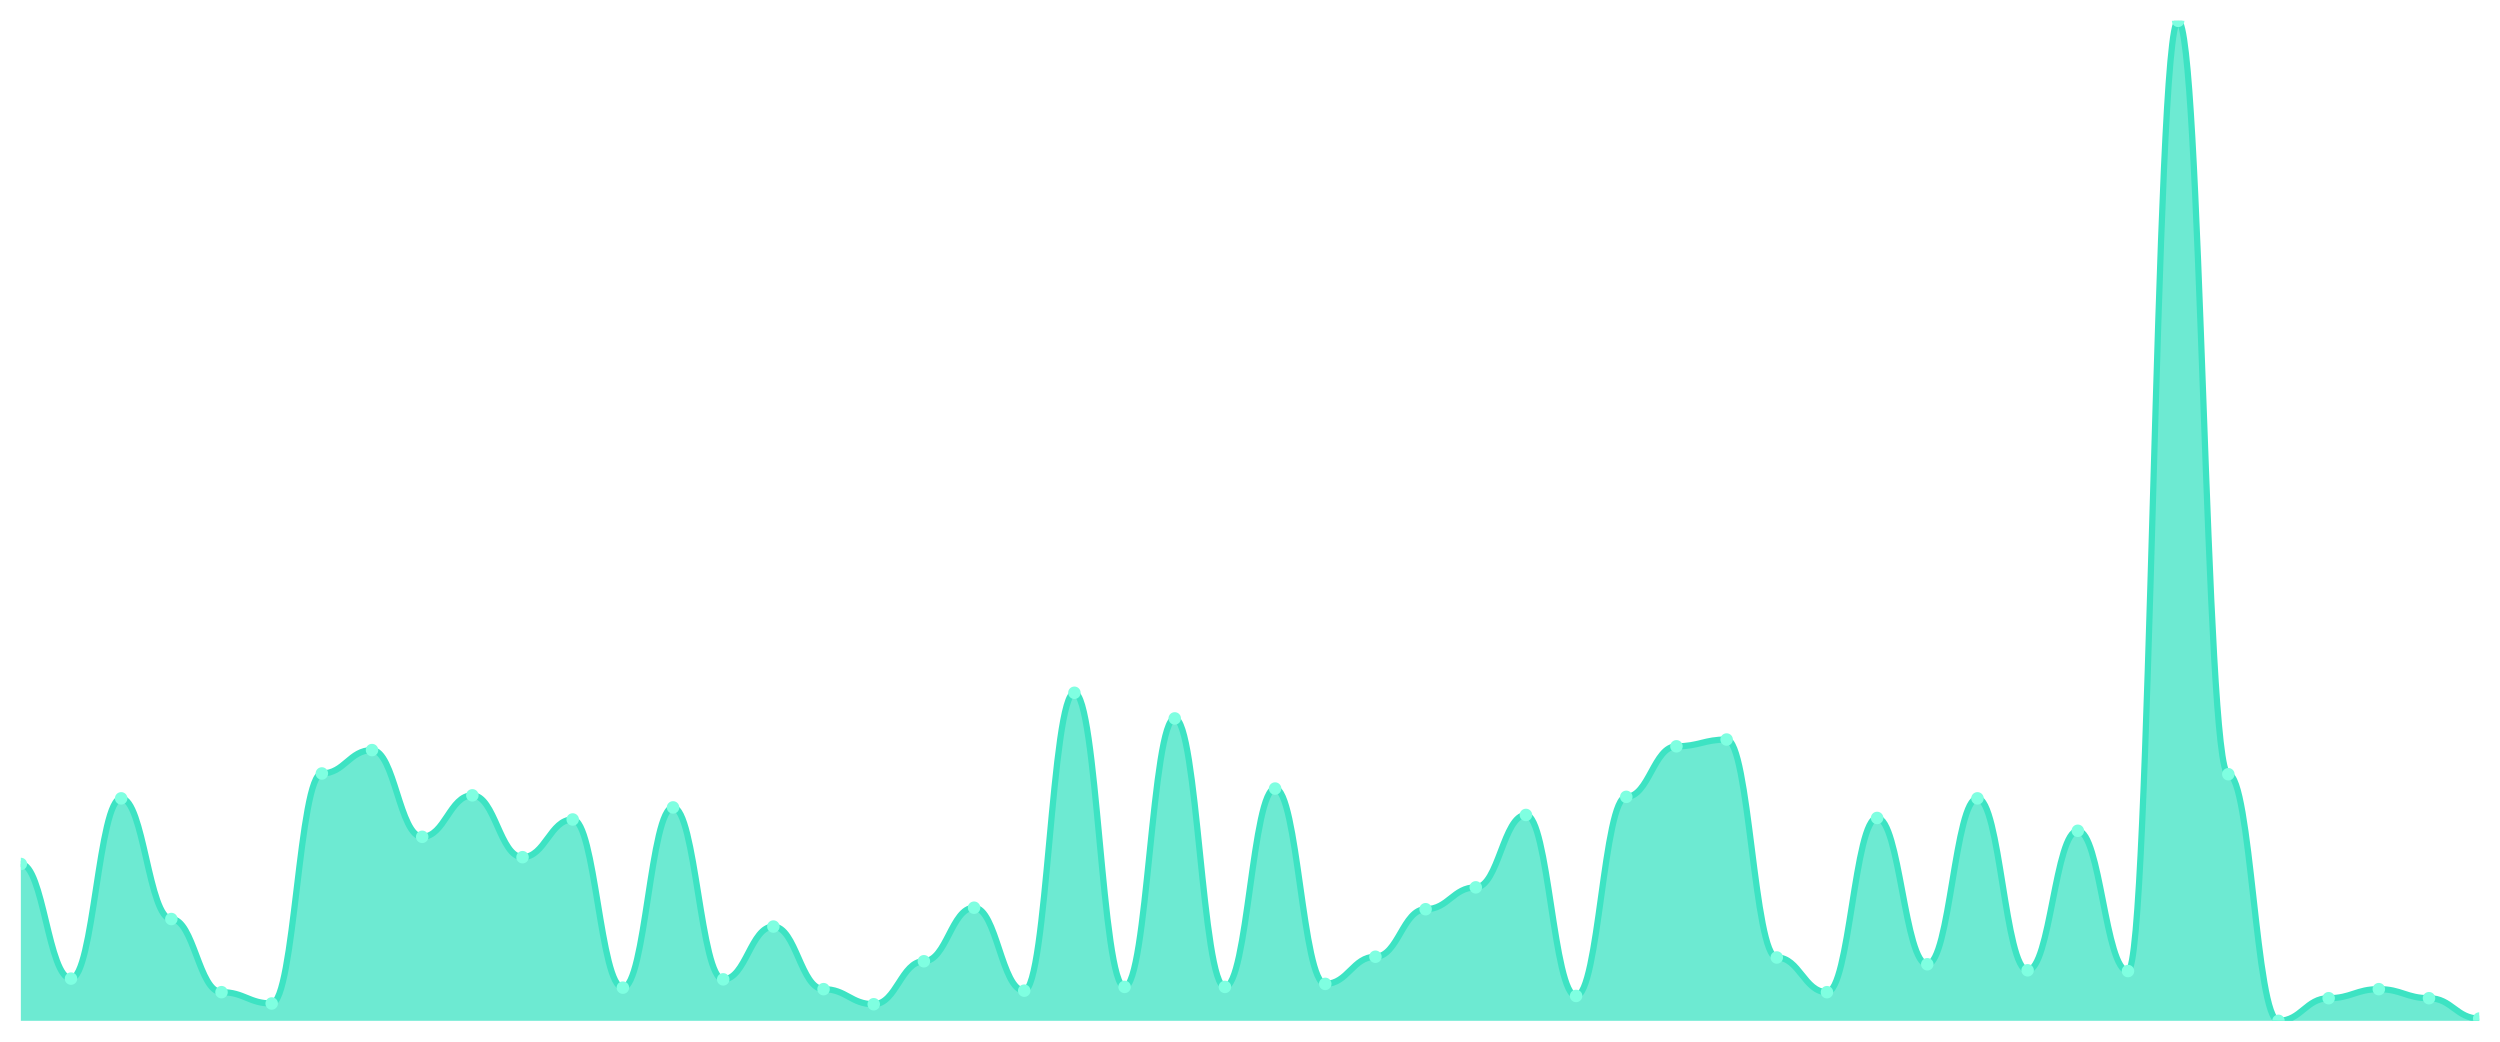
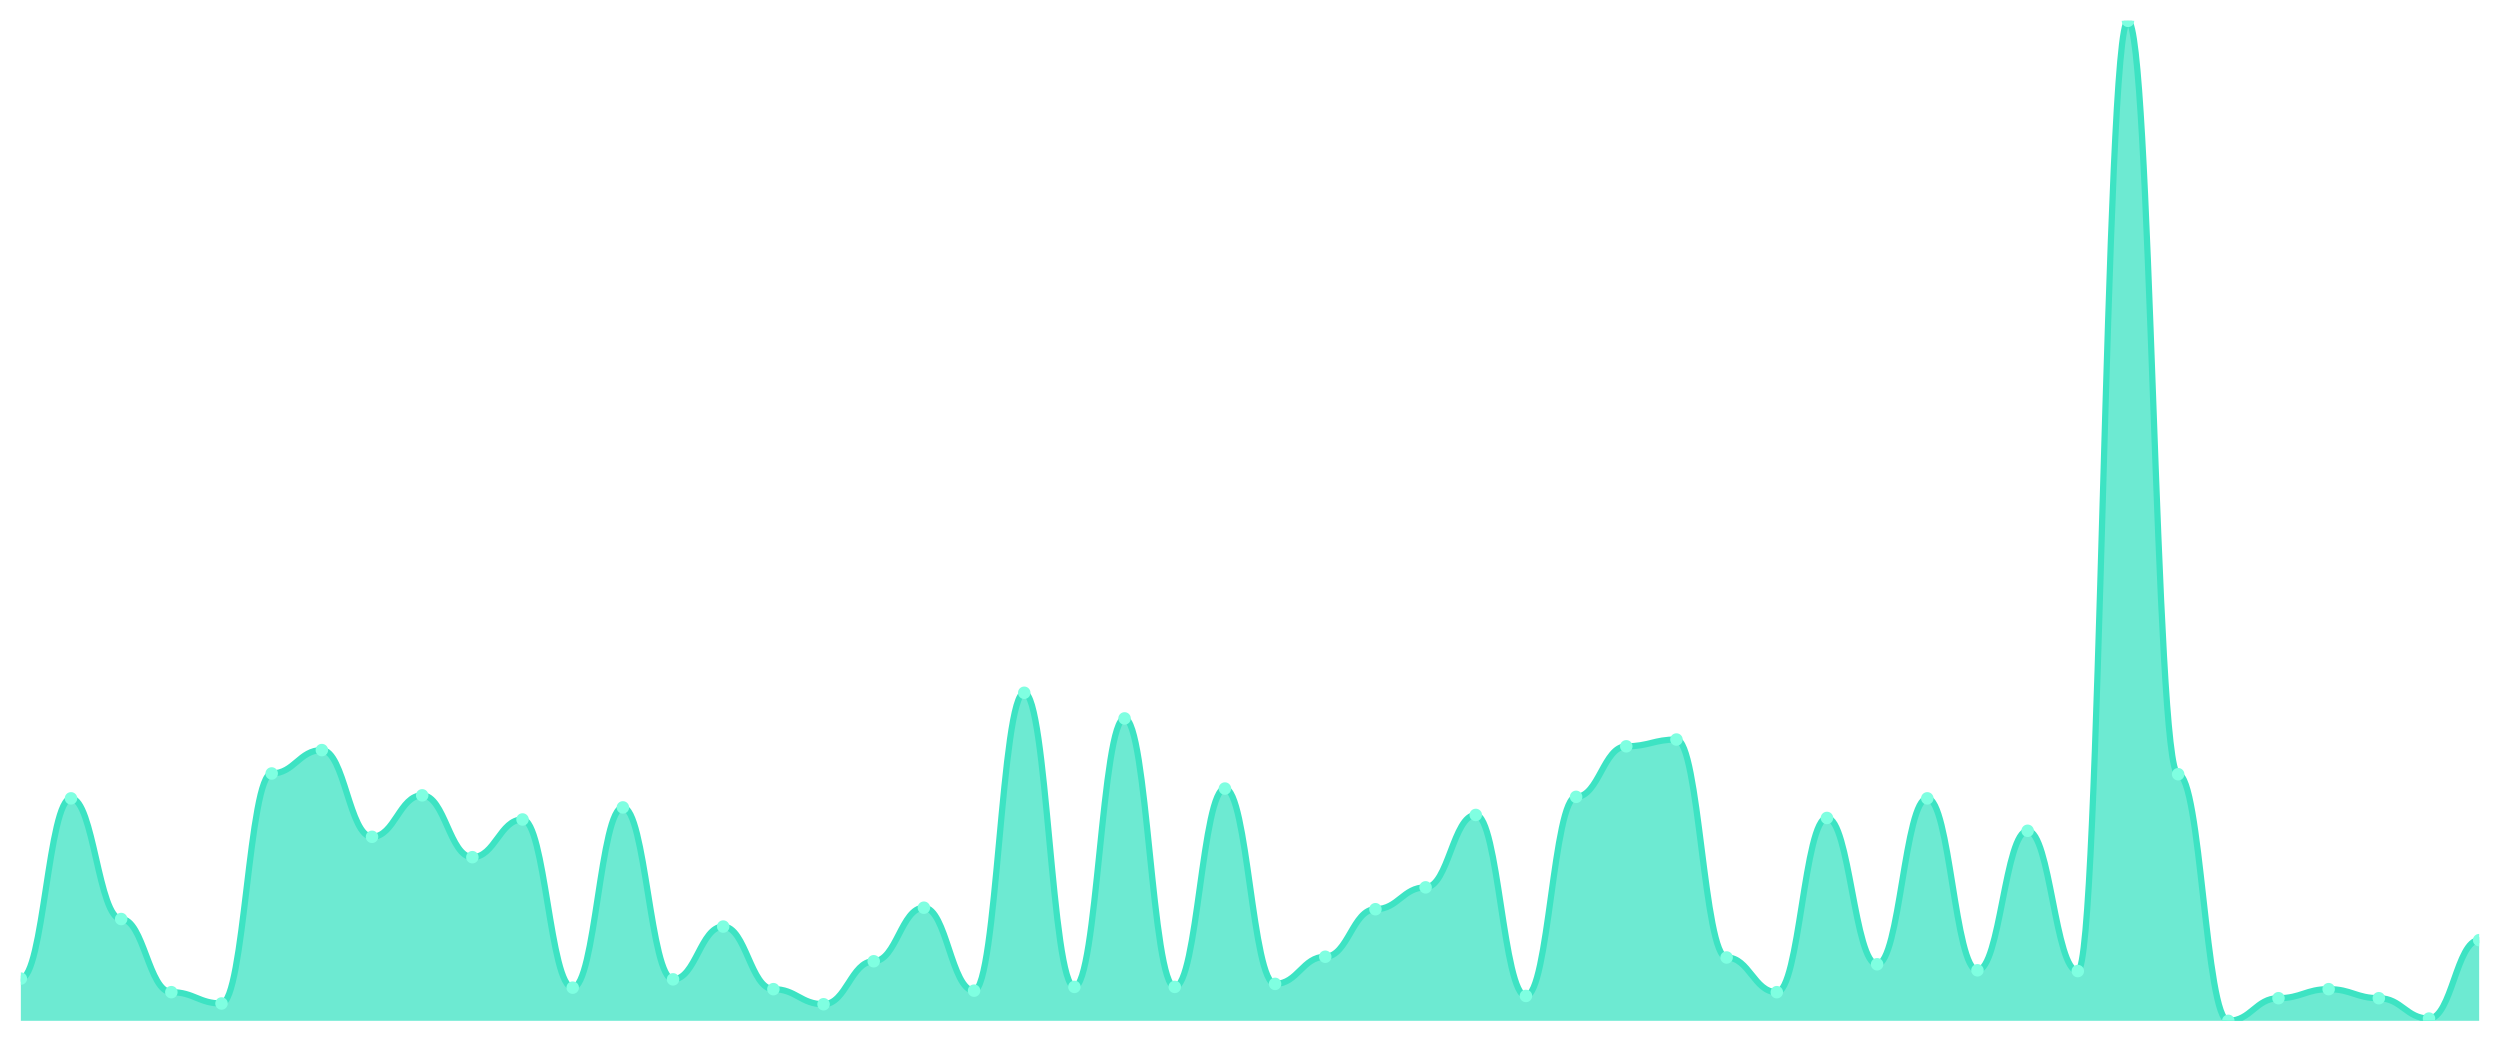
<svg xmlns="http://www.w3.org/2000/svg" viewBox="0 0 1200 500" width="1200" height="500">
  <defs>
    <clipPath id="c">
      <rect x="10" y="10" width="1180" height="480" />
    </clipPath>
  </defs>
  <rect width="1200" height="500" fill="none" />
  <g clip-path="url(#c)">
-     <path d="M 10,490 L 10,414.706 C 20.837,414.706 23.245,469.729 34.082,469.729 C 44.918,469.729 47.327,383.213 58.163,383.213 C 69,383.213 71.408,441.131 82.245,441.131 C 93.082,441.131 95.49,476.244 106.327,476.244 C 117.163,476.244 119.571,481.674 130.408,481.674 C 141.245,481.674 143.653,371.267 154.49,371.267 C 165.327,371.267 167.735,360.045 178.571,360.045 C 189.408,360.045 191.816,401.674 202.653,401.674 C 213.49,401.674 215.898,381.765 226.735,381.765 C 237.571,381.765 239.98,411.448 250.816,411.448 C 261.653,411.448 264.061,393.348 274.898,393.348 C 285.735,393.348 288.143,474.072 298.98,474.072 C 309.816,474.072 312.224,387.557 323.061,387.557 C 333.898,387.557 336.306,470.09 347.143,470.09 C 357.98,470.09 360.388,444.751 371.224,444.751 C 382.061,444.751 384.469,474.796 395.306,474.796 C 406.143,474.796 408.551,482.036 419.388,482.036 C 430.224,482.036 432.633,461.403 443.469,461.403 C 454.306,461.403 456.714,435.701 467.551,435.701 C 478.388,435.701 480.796,475.52 491.633,475.52 C 502.469,475.52 504.878,332.534 515.714,332.534 C 526.551,332.534 528.959,473.71 539.796,473.71 C 550.633,473.71 553.041,344.842 563.878,344.842 C 574.714,344.842 577.122,473.71 587.959,473.71 C 598.796,473.71 601.204,378.507 612.041,378.507 C 622.878,378.507 625.286,472.262 636.122,472.262 C 646.959,472.262 649.367,459.231 660.204,459.231 C 671.041,459.231 673.449,436.425 684.286,436.425 C 695.122,436.425 697.531,425.928 708.367,425.928 C 719.204,425.928 721.612,391.176 732.449,391.176 C 743.286,391.176 745.694,478.054 756.531,478.054 C 767.367,478.054 769.776,382.489 780.612,382.489 C 791.449,382.489 793.857,358.235 804.694,358.235 C 815.531,358.235 817.939,354.977 828.776,354.977 C 839.612,354.977 842.02,459.593 852.857,459.593 C 863.694,459.593 866.102,476.244 876.939,476.244 C 887.776,476.244 890.184,392.624 901.02,392.624 C 911.857,392.624 914.265,462.851 925.102,462.851 C 935.939,462.851 938.347,383.213 949.184,383.213 C 960.02,383.213 962.429,465.747 973.265,465.747 C 984.102,465.747 986.51,398.778 997.347,398.778 C 1008.184,398.778 1010.592,466.109 1021.429,466.109 C 1032.265,466.109 1034.673,10 1045.51,10 C 1056.347,10 1058.755,371.629 1069.592,371.629 C 1080.429,371.629 1082.837,490 1093.673,490 C 1104.51,490 1106.918,479.14 1117.755,479.14 C 1128.592,479.14 1131,474.796 1141.837,474.796 C 1152.673,474.796 1155.082,479.14 1165.918,479.14 C 1176.755,479.14 1179.163,488.914 1190,488.914 L 1190,490 Z" fill="rgba(61,227,195,0.75)" />
-     <path d="M 10,414.706 C 20.837,414.706 23.245,469.729 34.082,469.729 C 44.918,469.729 47.327,383.213 58.163,383.213 C 69,383.213 71.408,441.131 82.245,441.131 C 93.082,441.131 95.49,476.244 106.327,476.244 C 117.163,476.244 119.571,481.674 130.408,481.674 C 141.245,481.674 143.653,371.267 154.49,371.267 C 165.327,371.267 167.735,360.045 178.571,360.045 C 189.408,360.045 191.816,401.674 202.653,401.674 C 213.49,401.674 215.898,381.765 226.735,381.765 C 237.571,381.765 239.98,411.448 250.816,411.448 C 261.653,411.448 264.061,393.348 274.898,393.348 C 285.735,393.348 288.143,474.072 298.98,474.072 C 309.816,474.072 312.224,387.557 323.061,387.557 C 333.898,387.557 336.306,470.09 347.143,470.09 C 357.98,470.09 360.388,444.751 371.224,444.751 C 382.061,444.751 384.469,474.796 395.306,474.796 C 406.143,474.796 408.551,482.036 419.388,482.036 C 430.224,482.036 432.633,461.403 443.469,461.403 C 454.306,461.403 456.714,435.701 467.551,435.701 C 478.388,435.701 480.796,475.52 491.633,475.52 C 502.469,475.52 504.878,332.534 515.714,332.534 C 526.551,332.534 528.959,473.71 539.796,473.71 C 550.633,473.71 553.041,344.842 563.878,344.842 C 574.714,344.842 577.122,473.71 587.959,473.71 C 598.796,473.71 601.204,378.507 612.041,378.507 C 622.878,378.507 625.286,472.262 636.122,472.262 C 646.959,472.262 649.367,459.231 660.204,459.231 C 671.041,459.231 673.449,436.425 684.286,436.425 C 695.122,436.425 697.531,425.928 708.367,425.928 C 719.204,425.928 721.612,391.176 732.449,391.176 C 743.286,391.176 745.694,478.054 756.531,478.054 C 767.367,478.054 769.776,382.489 780.612,382.489 C 791.449,382.489 793.857,358.235 804.694,358.235 C 815.531,358.235 817.939,354.977 828.776,354.977 C 839.612,354.977 842.02,459.593 852.857,459.593 C 863.694,459.593 866.102,476.244 876.939,476.244 C 887.776,476.244 890.184,392.624 901.02,392.624 C 911.857,392.624 914.265,462.851 925.102,462.851 C 935.939,462.851 938.347,383.213 949.184,383.213 C 960.02,383.213 962.429,465.747 973.265,465.747 C 984.102,465.747 986.51,398.778 997.347,398.778 C 1008.184,398.778 1010.592,466.109 1021.429,466.109 C 1032.265,466.109 1034.673,10 1045.51,10 C 1056.347,10 1058.755,371.629 1069.592,371.629 C 1080.429,371.629 1082.837,490 1093.673,490 C 1104.51,490 1106.918,479.14 1117.755,479.14 C 1128.592,479.14 1131,474.796 1141.837,474.796 C 1152.673,474.796 1155.082,479.14 1165.918,479.14 C 1176.755,479.14 1179.163,488.914 1190,488.914" fill="none" stroke="#3de3c3" stroke-width="3" stroke-linecap="round" stroke-linejoin="round" />
-     <circle cx="10" cy="414.706" r="3" fill="#7fffe1" />
-     <circle cx="34.082" cy="469.729" r="3" fill="#7fffe1" />
-     <circle cx="58.163" cy="383.213" r="3" fill="#7fffe1" />
-     <circle cx="82.245" cy="441.131" r="3" fill="#7fffe1" />
-     <circle cx="106.327" cy="476.244" r="3" fill="#7fffe1" />
-     <circle cx="130.408" cy="481.674" r="3" fill="#7fffe1" />
-     <circle cx="154.49" cy="371.267" r="3" fill="#7fffe1" />
-     <circle cx="178.571" cy="360.045" r="3" fill="#7fffe1" />
-     <circle cx="202.653" cy="401.674" r="3" fill="#7fffe1" />
-     <circle cx="226.735" cy="381.765" r="3" fill="#7fffe1" />
-     <circle cx="250.816" cy="411.448" r="3" fill="#7fffe1" />
-     <circle cx="274.898" cy="393.348" r="3" fill="#7fffe1" />
-     <circle cx="298.98" cy="474.072" r="3" fill="#7fffe1" />
-     <circle cx="323.061" cy="387.557" r="3" fill="#7fffe1" />
-     <circle cx="347.143" cy="470.09" r="3" fill="#7fffe1" />
-     <circle cx="371.224" cy="444.751" r="3" fill="#7fffe1" />
-     <circle cx="395.306" cy="474.796" r="3" fill="#7fffe1" />
-     <circle cx="419.388" cy="482.036" r="3" fill="#7fffe1" />
-     <circle cx="443.469" cy="461.403" r="3" fill="#7fffe1" />
-     <circle cx="467.551" cy="435.701" r="3" fill="#7fffe1" />
-     <circle cx="491.633" cy="475.52" r="3" fill="#7fffe1" />
-     <circle cx="515.714" cy="332.534" r="3" fill="#7fffe1" />
-     <circle cx="539.796" cy="473.71" r="3" fill="#7fffe1" />
-     <circle cx="563.878" cy="344.842" r="3" fill="#7fffe1" />
-     <circle cx="587.959" cy="473.71" r="3" fill="#7fffe1" />
-     <circle cx="612.041" cy="378.507" r="3" fill="#7fffe1" />
-     <circle cx="636.122" cy="472.262" r="3" fill="#7fffe1" />
-     <circle cx="660.204" cy="459.231" r="3" fill="#7fffe1" />
-     <circle cx="684.286" cy="436.425" r="3" fill="#7fffe1" />
-     <circle cx="708.367" cy="425.928" r="3" fill="#7fffe1" />
-     <circle cx="732.449" cy="391.176" r="3" fill="#7fffe1" />
-     <circle cx="756.531" cy="478.054" r="3" fill="#7fffe1" />
-     <circle cx="780.612" cy="382.489" r="3" fill="#7fffe1" />
-     <circle cx="804.694" cy="358.235" r="3" fill="#7fffe1" />
-     <circle cx="828.776" cy="354.977" r="3" fill="#7fffe1" />
-     <circle cx="852.857" cy="459.593" r="3" fill="#7fffe1" />
-     <circle cx="876.939" cy="476.244" r="3" fill="#7fffe1" />
-     <circle cx="901.02" cy="392.624" r="3" fill="#7fffe1" />
-     <circle cx="925.102" cy="462.851" r="3" fill="#7fffe1" />
-     <circle cx="949.184" cy="383.213" r="3" fill="#7fffe1" />
-     <circle cx="973.265" cy="465.747" r="3" fill="#7fffe1" />
-     <circle cx="997.347" cy="398.778" r="3" fill="#7fffe1" />
-     <circle cx="1021.429" cy="466.109" r="3" fill="#7fffe1" />
-     <circle cx="1045.51" cy="10" r="3" fill="#7fffe1" />
-     <circle cx="1069.592" cy="371.629" r="3" fill="#7fffe1" />
-     <circle cx="1093.673" cy="490" r="3" fill="#7fffe1" />
-     <circle cx="1117.755" cy="479.14" r="3" fill="#7fffe1" />
-     <circle cx="1141.837" cy="474.796" r="3" fill="#7fffe1" />
-     <circle cx="1165.918" cy="479.14" r="3" fill="#7fffe1" />
-     <circle cx="1190" cy="488.914" r="3" fill="#7fffe1" />
+     <path d="M 10,490 L 10,469.729 C 20.837,469.729 23.245,383.213 34.082,383.213 C 44.918,383.213 47.327,441.131 58.163,441.131 C 69,441.131 71.408,476.244 82.245,476.244 C 93.082,476.244 95.49,481.674 106.327,481.674 C 117.163,481.674 119.571,371.267 130.408,371.267 C 141.245,371.267 143.653,360.045 154.49,360.045 C 165.327,360.045 167.735,401.674 178.571,401.674 C 189.408,401.674 191.816,381.765 202.653,381.765 C 213.49,381.765 215.898,411.448 226.735,411.448 C 237.571,411.448 239.98,393.348 250.816,393.348 C 261.653,393.348 264.061,474.072 274.898,474.072 C 285.735,474.072 288.143,387.557 298.98,387.557 C 309.816,387.557 312.224,470.09 323.061,470.09 C 333.898,470.09 336.306,444.751 347.143,444.751 C 357.98,444.751 360.388,474.796 371.224,474.796 C 382.061,474.796 384.469,482.036 395.306,482.036 C 406.143,482.036 408.551,461.403 419.388,461.403 C 430.224,461.403 432.633,435.701 443.469,435.701 C 454.306,435.701 456.714,475.52 467.551,475.52 C 478.388,475.52 480.796,332.534 491.633,332.534 C 502.469,332.534 504.878,473.71 515.714,473.71 C 526.551,473.71 528.959,344.842 539.796,344.842 C 550.633,344.842 553.041,473.71 563.878,473.71 C 574.714,473.71 577.122,378.507 587.959,378.507 C 598.796,378.507 601.204,472.262 612.041,472.262 C 622.878,472.262 625.286,459.231 636.122,459.231 C 646.959,459.231 649.367,436.425 660.204,436.425 C 671.041,436.425 673.449,425.928 684.286,425.928 C 695.122,425.928 697.531,391.176 708.367,391.176 C 719.204,391.176 721.612,478.054 732.449,478.054 C 743.286,478.054 745.694,382.489 756.531,382.489 C 767.367,382.489 769.776,358.235 780.612,358.235 C 791.449,358.235 793.857,354.977 804.694,354.977 C 815.531,354.977 817.939,459.593 828.776,459.593 C 839.612,459.593 842.02,476.244 852.857,476.244 C 863.694,476.244 866.102,392.624 876.939,392.624 C 887.776,392.624 890.184,462.851 901.02,462.851 C 911.857,462.851 914.265,383.213 925.102,383.213 C 935.939,383.213 938.347,465.747 949.184,465.747 C 960.02,465.747 962.429,398.778 973.265,398.778 C 984.102,398.778 986.51,466.109 997.347,466.109 C 1008.184,466.109 1010.592,10 1021.429,10 C 1032.265,10 1034.673,371.629 1045.51,371.629 C 1056.347,371.629 1058.755,490 1069.592,490 C 1080.429,490 1082.837,479.14 1093.673,479.14 C 1104.51,479.14 1106.918,474.796 1117.755,474.796 C 1128.592,474.796 1131,479.14 1141.837,479.14 C 1152.673,479.14 1155.082,488.914 1165.918,488.914 C 1176.755,488.914 1179.163,451.267 1190,451.267 L 1190,490 Z" fill="rgba(61,227,195,0.75)" />
+     <path d="M 10,469.729 C 20.837,469.729 23.245,383.213 34.082,383.213 C 44.918,383.213 47.327,441.131 58.163,441.131 C 69,441.131 71.408,476.244 82.245,476.244 C 93.082,476.244 95.49,481.674 106.327,481.674 C 117.163,481.674 119.571,371.267 130.408,371.267 C 141.245,371.267 143.653,360.045 154.49,360.045 C 165.327,360.045 167.735,401.674 178.571,401.674 C 189.408,401.674 191.816,381.765 202.653,381.765 C 213.49,381.765 215.898,411.448 226.735,411.448 C 237.571,411.448 239.98,393.348 250.816,393.348 C 261.653,393.348 264.061,474.072 274.898,474.072 C 285.735,474.072 288.143,387.557 298.98,387.557 C 309.816,387.557 312.224,470.09 323.061,470.09 C 333.898,470.09 336.306,444.751 347.143,444.751 C 357.98,444.751 360.388,474.796 371.224,474.796 C 382.061,474.796 384.469,482.036 395.306,482.036 C 406.143,482.036 408.551,461.403 419.388,461.403 C 430.224,461.403 432.633,435.701 443.469,435.701 C 454.306,435.701 456.714,475.52 467.551,475.52 C 478.388,475.52 480.796,332.534 491.633,332.534 C 502.469,332.534 504.878,473.71 515.714,473.71 C 526.551,473.71 528.959,344.842 539.796,344.842 C 550.633,344.842 553.041,473.71 563.878,473.71 C 574.714,473.71 577.122,378.507 587.959,378.507 C 598.796,378.507 601.204,472.262 612.041,472.262 C 622.878,472.262 625.286,459.231 636.122,459.231 C 646.959,459.231 649.367,436.425 660.204,436.425 C 671.041,436.425 673.449,425.928 684.286,425.928 C 695.122,425.928 697.531,391.176 708.367,391.176 C 719.204,391.176 721.612,478.054 732.449,478.054 C 743.286,478.054 745.694,382.489 756.531,382.489 C 767.367,382.489 769.776,358.235 780.612,358.235 C 791.449,358.235 793.857,354.977 804.694,354.977 C 815.531,354.977 817.939,459.593 828.776,459.593 C 839.612,459.593 842.02,476.244 852.857,476.244 C 863.694,476.244 866.102,392.624 876.939,392.624 C 887.776,392.624 890.184,462.851 901.02,462.851 C 911.857,462.851 914.265,383.213 925.102,383.213 C 935.939,383.213 938.347,465.747 949.184,465.747 C 960.02,465.747 962.429,398.778 973.265,398.778 C 984.102,398.778 986.51,466.109 997.347,466.109 C 1008.184,466.109 1010.592,10 1021.429,10 C 1032.265,10 1034.673,371.629 1045.51,371.629 C 1056.347,371.629 1058.755,490 1069.592,490 C 1080.429,490 1082.837,479.14 1093.673,479.14 C 1104.51,479.14 1106.918,474.796 1117.755,474.796 C 1128.592,474.796 1131,479.14 1141.837,479.14 C 1152.673,479.14 1155.082,488.914 1165.918,488.914 C 1176.755,488.914 1179.163,451.267 1190,451.267" fill="none" stroke="#3de3c3" stroke-width="3" stroke-linecap="round" stroke-linejoin="round" />
+     <circle cx="10" cy="469.729" r="3" fill="#7fffe1" />
+     <circle cx="34.082" cy="383.213" r="3" fill="#7fffe1" />
+     <circle cx="58.163" cy="441.131" r="3" fill="#7fffe1" />
+     <circle cx="82.245" cy="476.244" r="3" fill="#7fffe1" />
+     <circle cx="106.327" cy="481.674" r="3" fill="#7fffe1" />
+     <circle cx="130.408" cy="371.267" r="3" fill="#7fffe1" />
+     <circle cx="154.49" cy="360.045" r="3" fill="#7fffe1" />
+     <circle cx="178.571" cy="401.674" r="3" fill="#7fffe1" />
+     <circle cx="202.653" cy="381.765" r="3" fill="#7fffe1" />
+     <circle cx="226.735" cy="411.448" r="3" fill="#7fffe1" />
+     <circle cx="250.816" cy="393.348" r="3" fill="#7fffe1" />
+     <circle cx="274.898" cy="474.072" r="3" fill="#7fffe1" />
+     <circle cx="298.98" cy="387.557" r="3" fill="#7fffe1" />
+     <circle cx="323.061" cy="470.09" r="3" fill="#7fffe1" />
+     <circle cx="347.143" cy="444.751" r="3" fill="#7fffe1" />
+     <circle cx="371.224" cy="474.796" r="3" fill="#7fffe1" />
+     <circle cx="395.306" cy="482.036" r="3" fill="#7fffe1" />
+     <circle cx="419.388" cy="461.403" r="3" fill="#7fffe1" />
+     <circle cx="443.469" cy="435.701" r="3" fill="#7fffe1" />
+     <circle cx="467.551" cy="475.52" r="3" fill="#7fffe1" />
+     <circle cx="491.633" cy="332.534" r="3" fill="#7fffe1" />
+     <circle cx="515.714" cy="473.71" r="3" fill="#7fffe1" />
+     <circle cx="539.796" cy="344.842" r="3" fill="#7fffe1" />
+     <circle cx="563.878" cy="473.71" r="3" fill="#7fffe1" />
+     <circle cx="587.959" cy="378.507" r="3" fill="#7fffe1" />
+     <circle cx="612.041" cy="472.262" r="3" fill="#7fffe1" />
+     <circle cx="636.122" cy="459.231" r="3" fill="#7fffe1" />
+     <circle cx="660.204" cy="436.425" r="3" fill="#7fffe1" />
+     <circle cx="684.286" cy="425.928" r="3" fill="#7fffe1" />
+     <circle cx="708.367" cy="391.176" r="3" fill="#7fffe1" />
+     <circle cx="732.449" cy="478.054" r="3" fill="#7fffe1" />
+     <circle cx="756.531" cy="382.489" r="3" fill="#7fffe1" />
+     <circle cx="780.612" cy="358.235" r="3" fill="#7fffe1" />
+     <circle cx="804.694" cy="354.977" r="3" fill="#7fffe1" />
+     <circle cx="828.776" cy="459.593" r="3" fill="#7fffe1" />
+     <circle cx="852.857" cy="476.244" r="3" fill="#7fffe1" />
+     <circle cx="876.939" cy="392.624" r="3" fill="#7fffe1" />
+     <circle cx="901.02" cy="462.851" r="3" fill="#7fffe1" />
+     <circle cx="925.102" cy="383.213" r="3" fill="#7fffe1" />
+     <circle cx="949.184" cy="465.747" r="3" fill="#7fffe1" />
+     <circle cx="973.265" cy="398.778" r="3" fill="#7fffe1" />
+     <circle cx="997.347" cy="466.109" r="3" fill="#7fffe1" />
+     <circle cx="1021.429" cy="10" r="3" fill="#7fffe1" />
+     <circle cx="1045.51" cy="371.629" r="3" fill="#7fffe1" />
+     <circle cx="1069.592" cy="490" r="3" fill="#7fffe1" />
+     <circle cx="1093.673" cy="479.14" r="3" fill="#7fffe1" />
+     <circle cx="1117.755" cy="474.796" r="3" fill="#7fffe1" />
+     <circle cx="1141.837" cy="479.14" r="3" fill="#7fffe1" />
+     <circle cx="1165.918" cy="488.914" r="3" fill="#7fffe1" />
+     <circle cx="1190" cy="451.267" r="3" fill="#7fffe1" />
  </g>
</svg>
